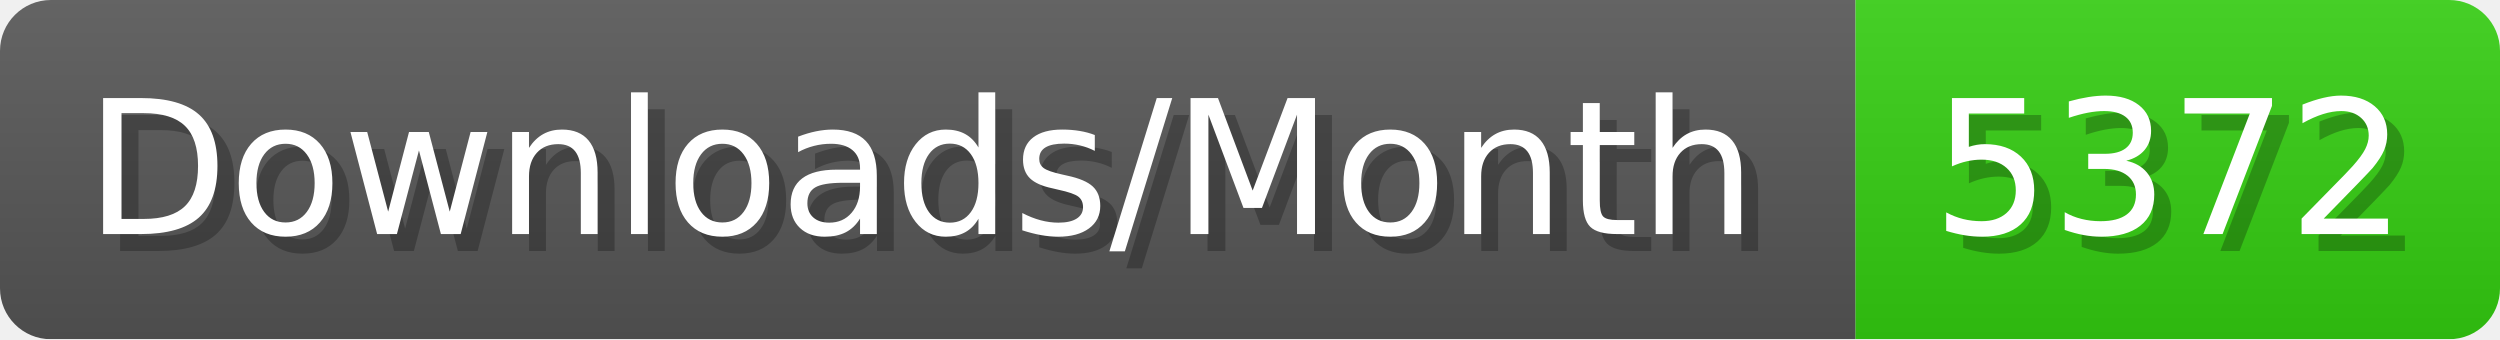
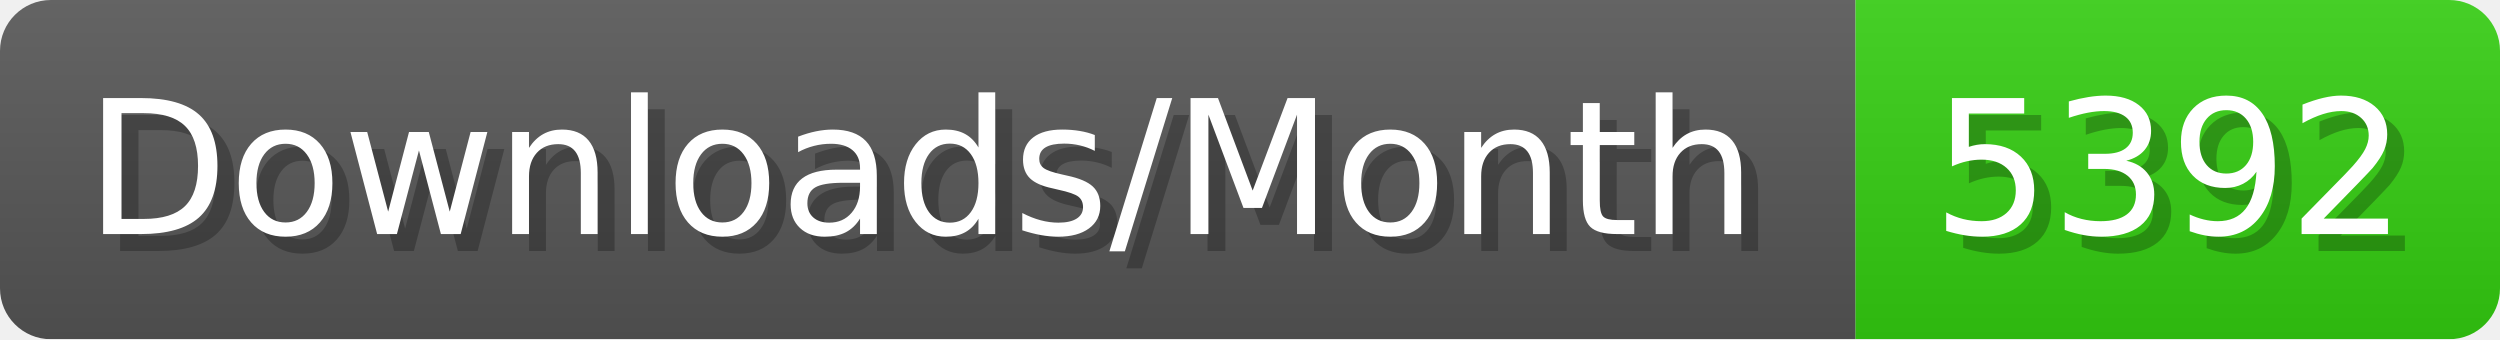
- <svg xmlns="http://www.w3.org/2000/svg" width="147.4" height="20" viewBox="0 0 1474 200" role="img" aria-label="Downloads/Month: 5372">
+ <svg xmlns="http://www.w3.org/2000/svg" width="147.4" height="20" viewBox="0 0 1474 200" role="img" aria-label="Downloads/Month: 5392">
  <linearGradient id="YlXUI" x2="0" y2="100%">
    <stop offset="0" stop-opacity=".1" stop-color="#EEE" />
    <stop offset="1" stop-opacity=".1" />
  </linearGradient>
  <mask id="JHhop">
    <rect width="1474" height="200" rx="30" fill="#FFF" />
  </mask>
  <g mask="url(#JHhop)">
    <rect width="1094" height="200" fill="#555" />
    <rect width="380" height="200" fill="#3C1" x="1094" />
    <rect width="1474" height="200" fill="url(#YlXUI)" />
  </g>
  <g aria-hidden="true" fill="#fff" text-anchor="start" font-family="Verdana,DejaVu Sans,sans-serif" font-size="110">
    <text x="60" y="148" textLength="994" fill="#000" opacity="0.25">Downloads/Month</text>
    <text x="50" y="138" textLength="994">Downloads/Month</text>
-     <text x="1149" y="148" textLength="280" fill="#000" opacity="0.25">5372</text>
-     <text x="1139" y="138" textLength="280">5372</text>
+     <text x="1149" y="148" textLength="280" fill="#000" opacity="0.25">5392</text>
+     <text x="1139" y="138" textLength="280">5392</text>
  </g>
</svg>
